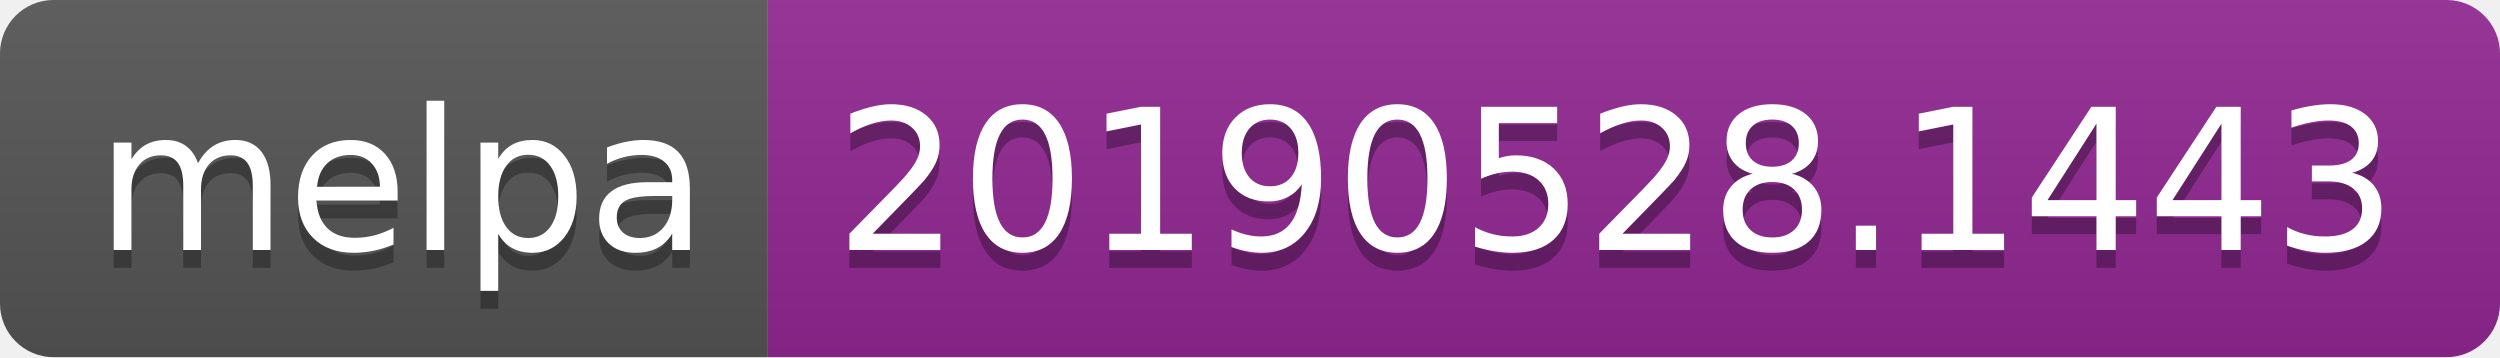
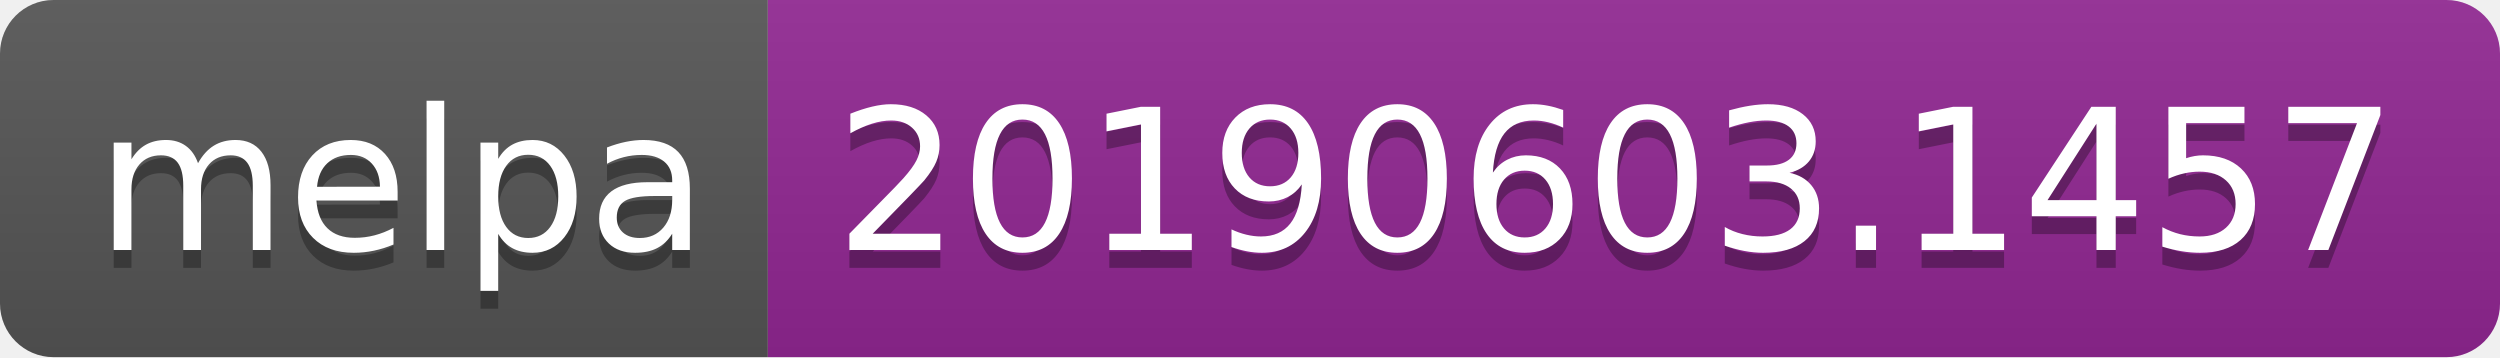
<svg xmlns="http://www.w3.org/2000/svg" width="140" height="20">
  <linearGradient id="b" x2="0" y2="100%">
    <stop offset="0" stop-color="#bbb" stop-opacity=".1" />
    <stop offset="1" stop-opacity=".1" />
  </linearGradient>
  <clipPath id="a">
    <rect width="140" height="20" rx="3" fill="#fff" />
  </clipPath>
  <g clip-path="url(#a)">
    <path fill="#555" d="M0 0h43v20H0z" />
    <path fill="#922793" d="M43 0h97v20H43z" />
    <path fill="url(#b)" d="M0 0h140v20H0z" />
  </g>
  <g fill="#fff" text-anchor="middle" font-family="DejaVu Sans,Verdana,Geneva,sans-serif" font-size="110">
    <text x="225" y="150" fill="#010101" fill-opacity=".3" transform="scale(.1)" textLength="330">melpa</text>
    <text x="225" y="140" transform="scale(.1)" textLength="330">melpa</text>
-     <text x="905" y="150" fill="#010101" fill-opacity=".3" transform="scale(.1)" textLength="870">20190528.1443</text>
-     <text x="905" y="140" transform="scale(.1)" textLength="870">20190528.1443</text>
+     <text x="905" y="150" fill="#010101" fill-opacity=".3" transform="scale(.1)" textLength="870">20190603.1457</text>
+     <text x="905" y="140" transform="scale(.1)" textLength="870">20190603.1457</text>
  </g>
</svg>
